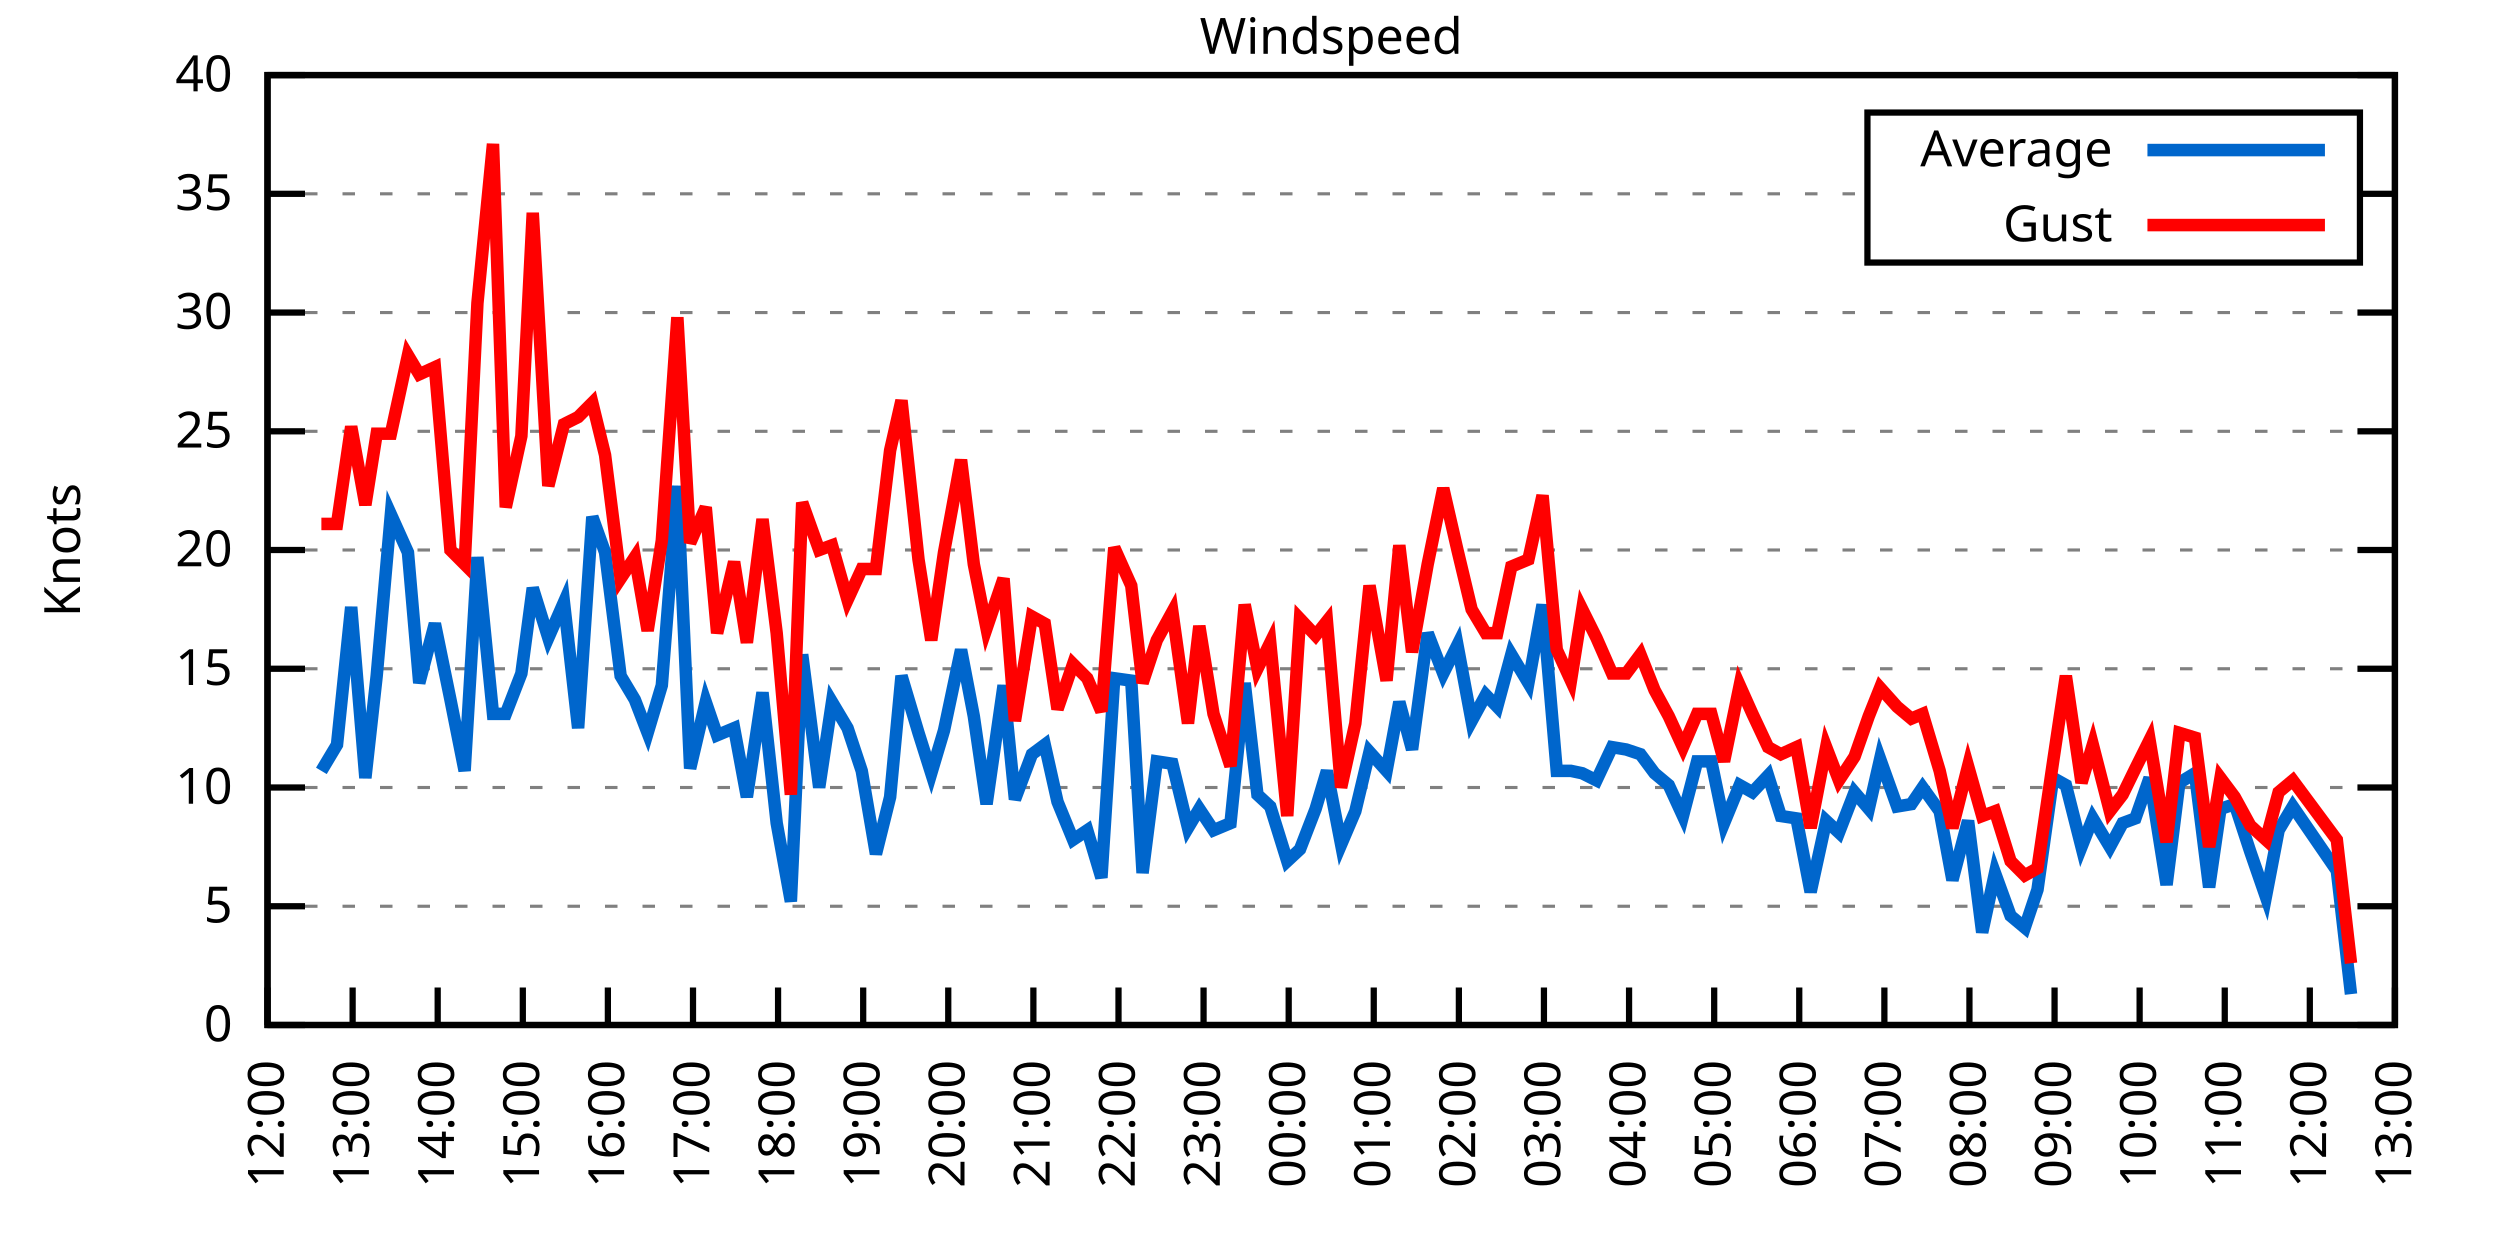
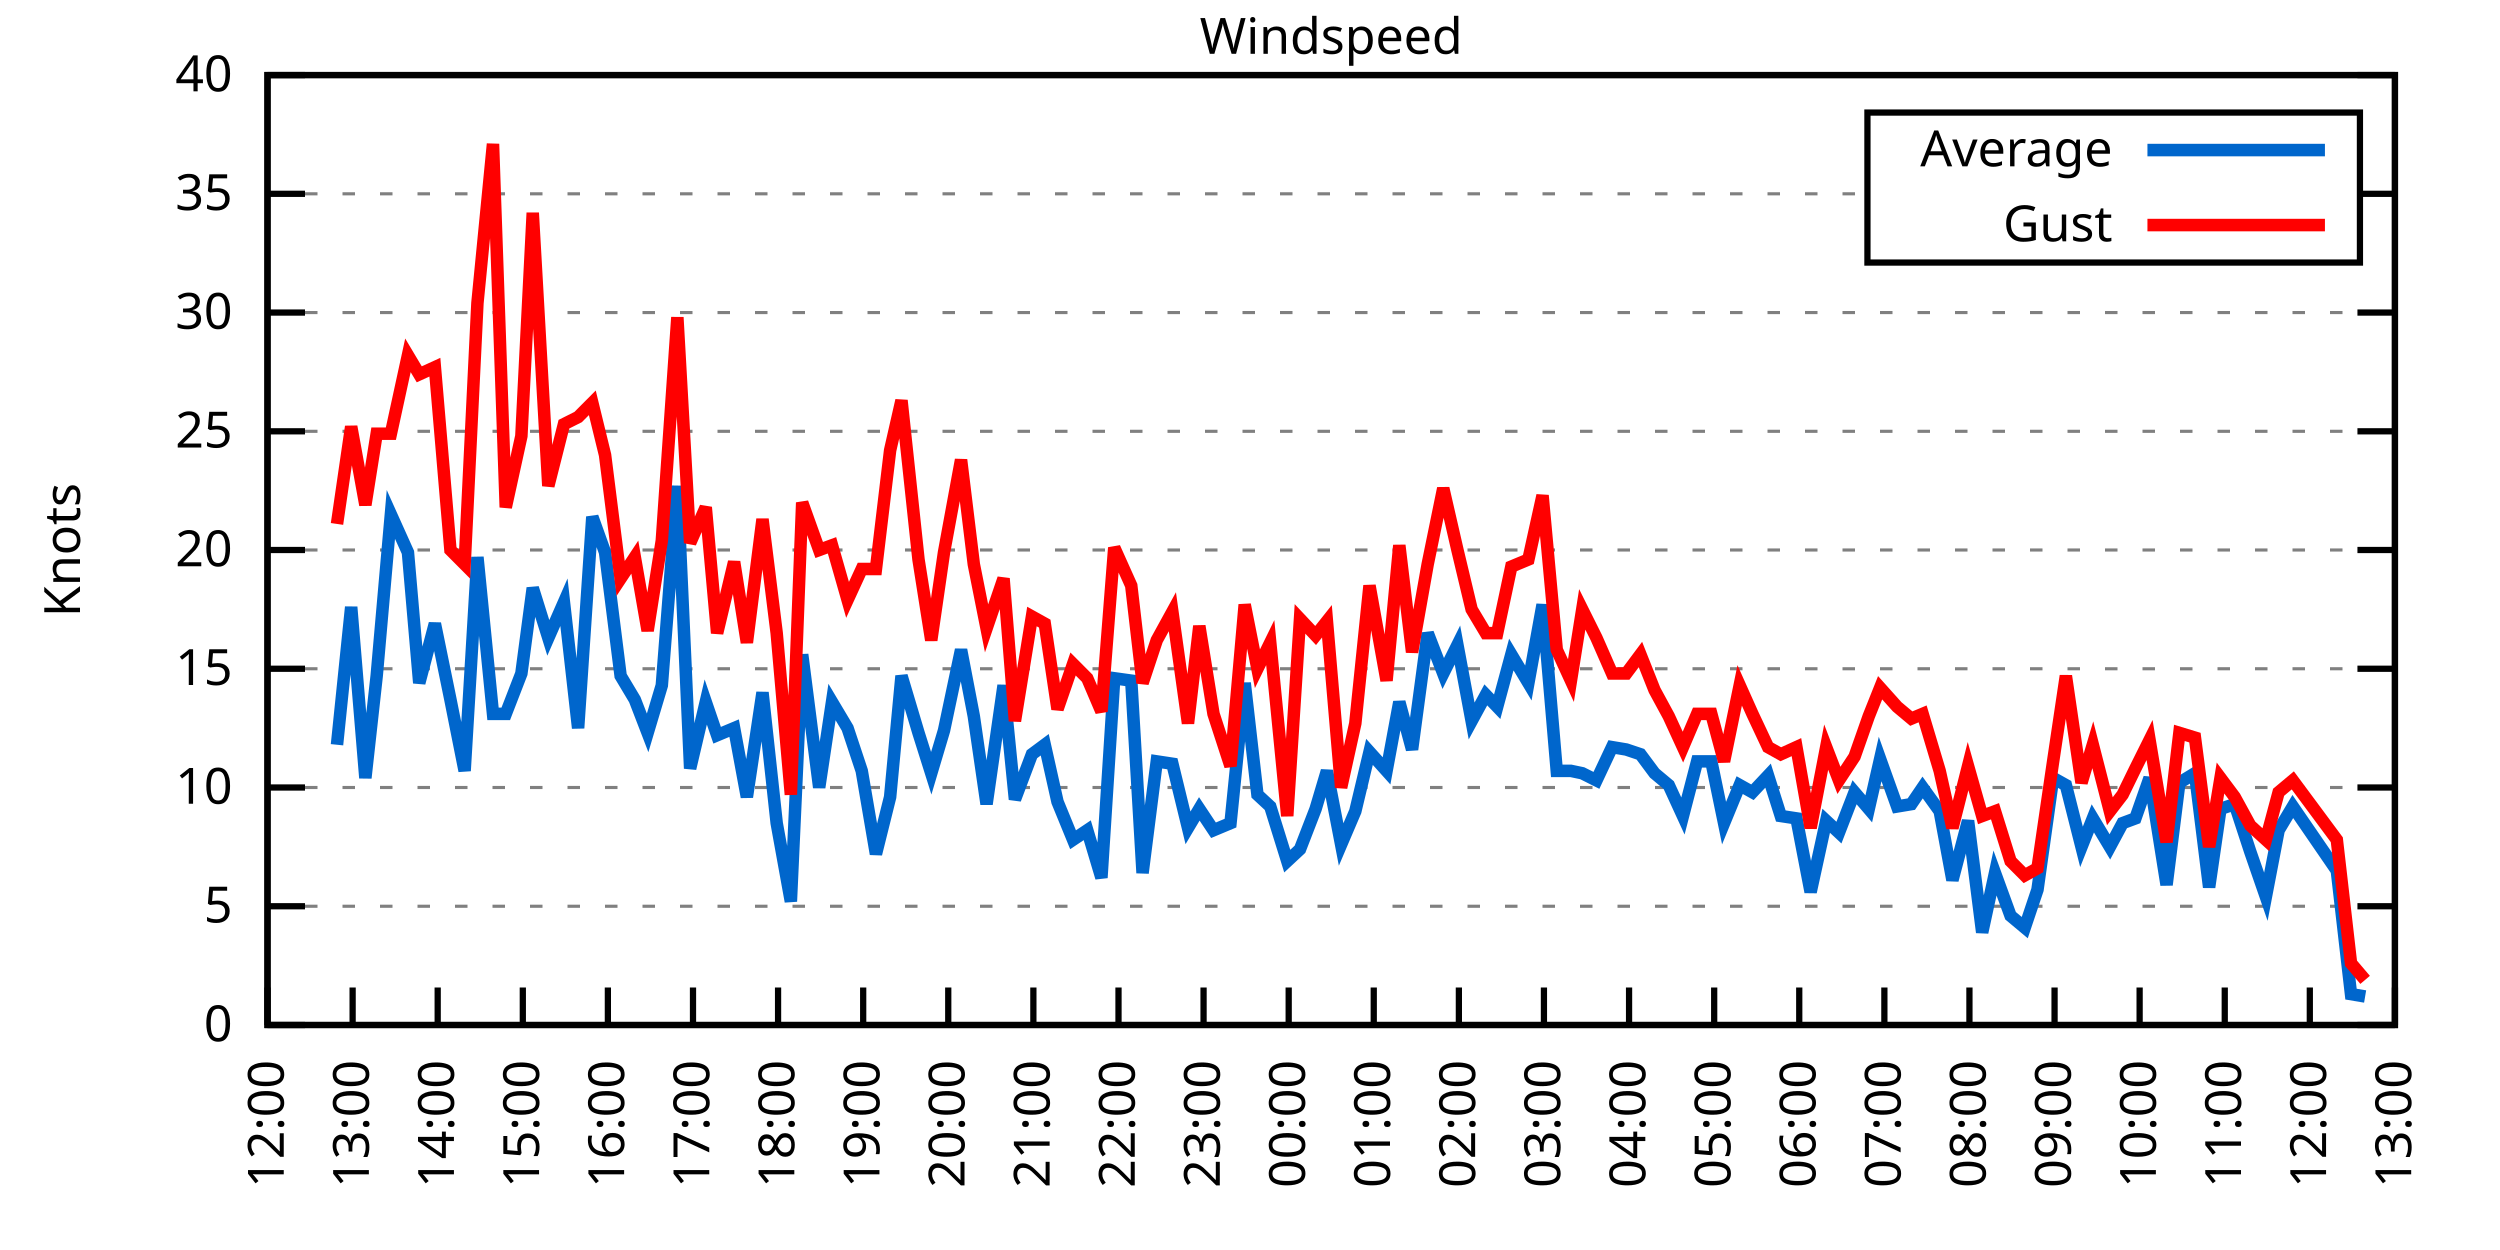
<svg xmlns="http://www.w3.org/2000/svg" xmlns:xlink="http://www.w3.org/1999/xlink" width="400" height="200" viewBox="0 0 400 200">
  <g id="gnuplot_canvas">
    <rect x="0" y="0" width="400" height="200" fill="none" />
    <defs>
      <circle id="gpDot" r="0.5" stroke-width="0.5" stroke="currentColor" />
      <path id="gpPt0" stroke-width="0.333" stroke="currentColor" d="M-1,0 h2 M0,-1 v2" />
      <path id="gpPt1" stroke-width="0.333" stroke="currentColor" d="M-1,-1 L1,1 M1,-1 L-1,1" />
      <path id="gpPt2" stroke-width="0.333" stroke="currentColor" d="M-1,0 L1,0 M0,-1 L0,1 M-1,-1 L1,1 M-1,1 L1,-1" />
      <rect id="gpPt3" stroke-width="0.333" stroke="currentColor" x="-1" y="-1" width="2" height="2" />
      <rect id="gpPt4" stroke-width="0.333" stroke="currentColor" fill="currentColor" x="-1" y="-1" width="2" height="2" />
      <circle id="gpPt5" stroke-width="0.333" stroke="currentColor" cx="0" cy="0" r="1" />
      <use xlink:href="#gpPt5" id="gpPt6" fill="currentColor" stroke="none" />
      <path id="gpPt7" stroke-width="0.333" stroke="currentColor" d="M0,-1.33 L-1.33,0.67 L1.33,0.67 z" />
      <use xlink:href="#gpPt7" id="gpPt8" fill="currentColor" stroke="none" />
      <use xlink:href="#gpPt7" id="gpPt9" stroke="currentColor" transform="rotate(180)" />
      <use xlink:href="#gpPt9" id="gpPt10" fill="currentColor" stroke="none" />
      <use xlink:href="#gpPt3" id="gpPt11" stroke="currentColor" transform="rotate(45)" />
      <use xlink:href="#gpPt11" id="gpPt12" fill="currentColor" stroke="none" />
      <path id="gpPt13" stroke-width="0.333" stroke="currentColor" d="M0,1.330 L1.265,0.411 L0.782,-1.067 L-0.782,-1.076 L-1.265,0.411 z" />
      <use xlink:href="#gpPt13" id="gpPt14" fill="currentColor" stroke="none" />
      <filter id="textbox" filterUnits="objectBoundingBox" x="0" y="0" height="1" width="1">
        <feFlood flood-color="white" flood-opacity="1" result="bgnd" />
        <feComposite in="SourceGraphic" in2="bgnd" operator="atop" />
      </filter>
      <filter id="greybox" filterUnits="objectBoundingBox" x="0" y="0" height="1" width="1">
        <feFlood flood-color="lightgrey" flood-opacity="1" result="grey" />
        <feComposite in="SourceGraphic" in2="grey" operator="atop" />
      </filter>
    </defs>
    <g fill="none" color="white" stroke="currentColor" stroke-width="1.00" stroke-linecap="butt" stroke-linejoin="miter">
</g>
    <g fill="none" color="black" stroke="currentColor" stroke-width="1.00" stroke-linecap="butt" stroke-linejoin="miter">
      <g stroke="none" shape-rendering="crispEdges">
        <polygon fill="rgb(255, 255, 255)" points="42.80,164.00 383.18,164.00 383.18,12.02 42.80,12.02 " />
      </g>
    </g>
    <g fill="none" color="black" stroke="currentColor" stroke-width="1.00" stroke-linecap="butt" stroke-linejoin="miter">
</g>
    <g fill="none" color="black" stroke="black" stroke-width="0.50" stroke-linecap="butt" stroke-linejoin="miter">
</g>
    <g fill="none" color="gray" stroke="currentColor" stroke-width="0.50" stroke-linecap="butt" stroke-linejoin="miter">
      <path stroke="gray" stroke-dasharray="2,4" class="gridline" d="M42.80,164.00 L383.19,164.00  " />
    </g>
    <g fill="none" color="gray" stroke="gray" stroke-width="1.00" stroke-linecap="butt" stroke-linejoin="miter">
</g>
    <g fill="none" color="black" stroke="currentColor" stroke-width="1.00" stroke-linecap="butt" stroke-linejoin="miter">
      <path stroke="black" d="M42.80,164.00 L48.80,164.00 M383.19,164.00 L377.19,164.00  " />
      <g transform="translate(37.20,166.60)" stroke="none" fill="black" font-family="Sans" font-size="8.00" text-anchor="end">
        <text>
          <tspan font-family="Sans"> 0</tspan>
        </text>
      </g>
    </g>
    <g fill="none" color="black" stroke="currentColor" stroke-width="1.00" stroke-linecap="butt" stroke-linejoin="miter">
</g>
    <g fill="none" color="black" stroke="black" stroke-width="0.50" stroke-linecap="butt" stroke-linejoin="miter">
</g>
    <g fill="none" color="gray" stroke="currentColor" stroke-width="0.50" stroke-linecap="butt" stroke-linejoin="miter">
      <path stroke="gray" stroke-dasharray="2,4" class="gridline" d="M42.80,145.00 L383.19,145.00  " />
    </g>
    <g fill="none" color="gray" stroke="gray" stroke-width="1.00" stroke-linecap="butt" stroke-linejoin="miter">
</g>
    <g fill="none" color="black" stroke="currentColor" stroke-width="1.00" stroke-linecap="butt" stroke-linejoin="miter">
      <path stroke="black" d="M42.80,145.00 L48.80,145.00 M383.19,145.00 L377.19,145.00  " />
      <g transform="translate(37.20,147.60)" stroke="none" fill="black" font-family="Sans" font-size="8.00" text-anchor="end">
        <text>
          <tspan font-family="Sans"> 5</tspan>
        </text>
      </g>
    </g>
    <g fill="none" color="black" stroke="currentColor" stroke-width="1.00" stroke-linecap="butt" stroke-linejoin="miter">
</g>
    <g fill="none" color="black" stroke="black" stroke-width="0.50" stroke-linecap="butt" stroke-linejoin="miter">
</g>
    <g fill="none" color="gray" stroke="currentColor" stroke-width="0.50" stroke-linecap="butt" stroke-linejoin="miter">
      <path stroke="gray" stroke-dasharray="2,4" class="gridline" d="M42.80,126.00 L383.19,126.00  " />
    </g>
    <g fill="none" color="gray" stroke="gray" stroke-width="1.00" stroke-linecap="butt" stroke-linejoin="miter">
</g>
    <g fill="none" color="black" stroke="currentColor" stroke-width="1.00" stroke-linecap="butt" stroke-linejoin="miter">
      <path stroke="black" d="M42.80,126.00 L48.80,126.00 M383.19,126.00 L377.19,126.00  " />
      <g transform="translate(37.20,128.60)" stroke="none" fill="black" font-family="Sans" font-size="8.00" text-anchor="end">
        <text>
          <tspan font-family="Sans"> 10</tspan>
        </text>
      </g>
    </g>
    <g fill="none" color="black" stroke="currentColor" stroke-width="1.00" stroke-linecap="butt" stroke-linejoin="miter">
</g>
    <g fill="none" color="black" stroke="black" stroke-width="0.50" stroke-linecap="butt" stroke-linejoin="miter">
</g>
    <g fill="none" color="gray" stroke="currentColor" stroke-width="0.50" stroke-linecap="butt" stroke-linejoin="miter">
      <path stroke="gray" stroke-dasharray="2,4" class="gridline" d="M42.80,107.00 L383.19,107.00  " />
    </g>
    <g fill="none" color="gray" stroke="gray" stroke-width="1.00" stroke-linecap="butt" stroke-linejoin="miter">
</g>
    <g fill="none" color="black" stroke="currentColor" stroke-width="1.00" stroke-linecap="butt" stroke-linejoin="miter">
      <path stroke="black" d="M42.80,107.00 L48.80,107.00 M383.19,107.00 L377.19,107.00  " />
      <g transform="translate(37.20,109.60)" stroke="none" fill="black" font-family="Sans" font-size="8.00" text-anchor="end">
        <text>
          <tspan font-family="Sans"> 15</tspan>
        </text>
      </g>
    </g>
    <g fill="none" color="black" stroke="currentColor" stroke-width="1.00" stroke-linecap="butt" stroke-linejoin="miter">
</g>
    <g fill="none" color="black" stroke="black" stroke-width="0.50" stroke-linecap="butt" stroke-linejoin="miter">
</g>
    <g fill="none" color="gray" stroke="currentColor" stroke-width="0.50" stroke-linecap="butt" stroke-linejoin="miter">
      <path stroke="gray" stroke-dasharray="2,4" class="gridline" d="M42.80,88.00 L383.19,88.00  " />
    </g>
    <g fill="none" color="gray" stroke="gray" stroke-width="1.00" stroke-linecap="butt" stroke-linejoin="miter">
</g>
    <g fill="none" color="black" stroke="currentColor" stroke-width="1.00" stroke-linecap="butt" stroke-linejoin="miter">
      <path stroke="black" d="M42.80,88.00 L48.80,88.00 M383.19,88.00 L377.19,88.00  " />
      <g transform="translate(37.20,90.60)" stroke="none" fill="black" font-family="Sans" font-size="8.00" text-anchor="end">
        <text>
          <tspan font-family="Sans"> 20</tspan>
        </text>
      </g>
    </g>
    <g fill="none" color="black" stroke="currentColor" stroke-width="1.00" stroke-linecap="butt" stroke-linejoin="miter">
</g>
    <g fill="none" color="black" stroke="black" stroke-width="0.50" stroke-linecap="butt" stroke-linejoin="miter">
</g>
    <g fill="none" color="gray" stroke="currentColor" stroke-width="0.50" stroke-linecap="butt" stroke-linejoin="miter">
      <path stroke="gray" stroke-dasharray="2,4" class="gridline" d="M42.80,69.01 L383.19,69.01  " />
    </g>
    <g fill="none" color="gray" stroke="gray" stroke-width="1.00" stroke-linecap="butt" stroke-linejoin="miter">
</g>
    <g fill="none" color="black" stroke="currentColor" stroke-width="1.00" stroke-linecap="butt" stroke-linejoin="miter">
      <path stroke="black" d="M42.80,69.01 L48.80,69.01 M383.19,69.01 L377.19,69.01  " />
      <g transform="translate(37.20,71.61)" stroke="none" fill="black" font-family="Sans" font-size="8.00" text-anchor="end">
        <text>
          <tspan font-family="Sans"> 25</tspan>
        </text>
      </g>
    </g>
    <g fill="none" color="black" stroke="currentColor" stroke-width="1.00" stroke-linecap="butt" stroke-linejoin="miter">
</g>
    <g fill="none" color="black" stroke="black" stroke-width="0.50" stroke-linecap="butt" stroke-linejoin="miter">
</g>
    <g fill="none" color="gray" stroke="currentColor" stroke-width="0.50" stroke-linecap="butt" stroke-linejoin="miter">
      <path stroke="gray" stroke-dasharray="2,4" class="gridline" d="M42.80,50.01 L383.19,50.01  " />
    </g>
    <g fill="none" color="gray" stroke="gray" stroke-width="1.00" stroke-linecap="butt" stroke-linejoin="miter">
</g>
    <g fill="none" color="black" stroke="currentColor" stroke-width="1.00" stroke-linecap="butt" stroke-linejoin="miter">
      <path stroke="black" d="M42.80,50.01 L48.80,50.01 M383.19,50.01 L377.19,50.01  " />
      <g transform="translate(37.20,52.61)" stroke="none" fill="black" font-family="Sans" font-size="8.00" text-anchor="end">
        <text>
          <tspan font-family="Sans"> 30</tspan>
        </text>
      </g>
    </g>
    <g fill="none" color="black" stroke="currentColor" stroke-width="1.00" stroke-linecap="butt" stroke-linejoin="miter">
</g>
    <g fill="none" color="black" stroke="black" stroke-width="0.50" stroke-linecap="butt" stroke-linejoin="miter">
</g>
    <g fill="none" color="gray" stroke="currentColor" stroke-width="0.50" stroke-linecap="butt" stroke-linejoin="miter">
      <path stroke="gray" stroke-dasharray="2,4" class="gridline" d="M42.80,31.01 L298.79,31.01 M377.59,31.01 L383.19,31.01  " />
    </g>
    <g fill="none" color="gray" stroke="gray" stroke-width="1.00" stroke-linecap="butt" stroke-linejoin="miter">
</g>
    <g fill="none" color="black" stroke="currentColor" stroke-width="1.00" stroke-linecap="butt" stroke-linejoin="miter">
      <path stroke="black" d="M42.80,31.01 L48.80,31.01 M383.19,31.01 L377.19,31.01  " />
      <g transform="translate(37.20,33.61)" stroke="none" fill="black" font-family="Sans" font-size="8.00" text-anchor="end">
        <text>
          <tspan font-family="Sans"> 35</tspan>
        </text>
      </g>
    </g>
    <g fill="none" color="black" stroke="currentColor" stroke-width="1.00" stroke-linecap="butt" stroke-linejoin="miter">
</g>
    <g fill="none" color="black" stroke="black" stroke-width="0.50" stroke-linecap="butt" stroke-linejoin="miter">
</g>
    <g fill="none" color="gray" stroke="currentColor" stroke-width="0.50" stroke-linecap="butt" stroke-linejoin="miter">
      <path stroke="gray" stroke-dasharray="2,4" class="gridline" d="M42.80,12.01 L383.19,12.01  " />
    </g>
    <g fill="none" color="gray" stroke="gray" stroke-width="1.00" stroke-linecap="butt" stroke-linejoin="miter">
</g>
    <g fill="none" color="black" stroke="currentColor" stroke-width="1.00" stroke-linecap="butt" stroke-linejoin="miter">
      <path stroke="black" d="M42.80,12.01 L48.80,12.01 M383.19,12.01 L377.19,12.01  " />
      <g transform="translate(37.20,14.61)" stroke="none" fill="black" font-family="Sans" font-size="8.00" text-anchor="end">
        <text>
          <tspan font-family="Sans"> 40</tspan>
        </text>
      </g>
    </g>
    <g fill="none" color="black" stroke="currentColor" stroke-width="1.00" stroke-linecap="butt" stroke-linejoin="miter">
      <path stroke="black" d="M42.80,164.00 L42.80,158.00  " />
      <g transform="translate(45.40,169.60) rotate(270.00)" stroke="none" fill="black" font-family="Sans" font-size="8.00" text-anchor="end">
        <text>
          <tspan font-family="Sans">12:00</tspan>
        </text>
      </g>
    </g>
    <g fill="none" color="black" stroke="currentColor" stroke-width="1.00" stroke-linecap="butt" stroke-linejoin="miter">
      <path stroke="black" d="M56.42,164.00 L56.42,158.00  " />
      <g transform="translate(59.02,169.60) rotate(270.00)" stroke="none" fill="black" font-family="Sans" font-size="8.00" text-anchor="end">
        <text>
          <tspan font-family="Sans">13:00</tspan>
        </text>
      </g>
    </g>
    <g fill="none" color="black" stroke="currentColor" stroke-width="1.00" stroke-linecap="butt" stroke-linejoin="miter">
      <path stroke="black" d="M70.03,164.00 L70.03,158.00  " />
      <g transform="translate(72.63,169.60) rotate(270.00)" stroke="none" fill="black" font-family="Sans" font-size="8.00" text-anchor="end">
        <text>
          <tspan font-family="Sans">14:00</tspan>
        </text>
      </g>
    </g>
    <g fill="none" color="black" stroke="currentColor" stroke-width="1.00" stroke-linecap="butt" stroke-linejoin="miter">
      <path stroke="black" d="M83.65,164.00 L83.65,158.00  " />
      <g transform="translate(86.25,169.60) rotate(270.00)" stroke="none" fill="black" font-family="Sans" font-size="8.00" text-anchor="end">
        <text>
          <tspan font-family="Sans">15:00</tspan>
        </text>
      </g>
    </g>
    <g fill="none" color="black" stroke="currentColor" stroke-width="1.00" stroke-linecap="butt" stroke-linejoin="miter">
      <path stroke="black" d="M97.26,164.00 L97.26,158.00  " />
      <g transform="translate(99.86,169.60) rotate(270.00)" stroke="none" fill="black" font-family="Sans" font-size="8.00" text-anchor="end">
        <text>
          <tspan font-family="Sans">16:00</tspan>
        </text>
      </g>
    </g>
    <g fill="none" color="black" stroke="currentColor" stroke-width="1.00" stroke-linecap="butt" stroke-linejoin="miter">
      <path stroke="black" d="M110.88,164.00 L110.88,158.00  " />
      <g transform="translate(113.48,169.60) rotate(270.00)" stroke="none" fill="black" font-family="Sans" font-size="8.00" text-anchor="end">
        <text>
          <tspan font-family="Sans">17:00</tspan>
        </text>
      </g>
    </g>
    <g fill="none" color="black" stroke="currentColor" stroke-width="1.00" stroke-linecap="butt" stroke-linejoin="miter">
      <path stroke="black" d="M124.49,164.00 L124.49,158.00  " />
      <g transform="translate(127.09,169.60) rotate(270.00)" stroke="none" fill="black" font-family="Sans" font-size="8.00" text-anchor="end">
        <text>
          <tspan font-family="Sans">18:00</tspan>
        </text>
      </g>
    </g>
    <g fill="none" color="black" stroke="currentColor" stroke-width="1.00" stroke-linecap="butt" stroke-linejoin="miter">
      <path stroke="black" d="M138.11,164.00 L138.11,158.00  " />
      <g transform="translate(140.71,169.60) rotate(270.00)" stroke="none" fill="black" font-family="Sans" font-size="8.00" text-anchor="end">
        <text>
          <tspan font-family="Sans">19:00</tspan>
        </text>
      </g>
    </g>
    <g fill="none" color="black" stroke="currentColor" stroke-width="1.00" stroke-linecap="butt" stroke-linejoin="miter">
      <path stroke="black" d="M151.72,164.00 L151.72,158.00  " />
      <g transform="translate(154.32,169.60) rotate(270.00)" stroke="none" fill="black" font-family="Sans" font-size="8.00" text-anchor="end">
        <text>
          <tspan font-family="Sans">20:00</tspan>
        </text>
      </g>
    </g>
    <g fill="none" color="black" stroke="currentColor" stroke-width="1.00" stroke-linecap="butt" stroke-linejoin="miter">
      <path stroke="black" d="M165.34,164.00 L165.34,158.00  " />
      <g transform="translate(167.94,169.60) rotate(270.00)" stroke="none" fill="black" font-family="Sans" font-size="8.00" text-anchor="end">
        <text>
          <tspan font-family="Sans">21:00</tspan>
        </text>
      </g>
    </g>
    <g fill="none" color="black" stroke="currentColor" stroke-width="1.00" stroke-linecap="butt" stroke-linejoin="miter">
      <path stroke="black" d="M178.96,164.00 L178.96,158.00  " />
      <g transform="translate(181.56,169.60) rotate(270.00)" stroke="none" fill="black" font-family="Sans" font-size="8.00" text-anchor="end">
        <text>
          <tspan font-family="Sans">22:00</tspan>
        </text>
      </g>
    </g>
    <g fill="none" color="black" stroke="currentColor" stroke-width="1.00" stroke-linecap="butt" stroke-linejoin="miter">
      <path stroke="black" d="M192.57,164.00 L192.57,158.00  " />
      <g transform="translate(195.17,169.60) rotate(270.00)" stroke="none" fill="black" font-family="Sans" font-size="8.00" text-anchor="end">
        <text>
          <tspan font-family="Sans">23:00</tspan>
        </text>
      </g>
    </g>
    <g fill="none" color="black" stroke="currentColor" stroke-width="1.00" stroke-linecap="butt" stroke-linejoin="miter">
      <path stroke="black" d="M206.19,164.00 L206.19,158.00  " />
      <g transform="translate(208.79,169.60) rotate(270.00)" stroke="none" fill="black" font-family="Sans" font-size="8.00" text-anchor="end">
        <text>
          <tspan font-family="Sans">00:00</tspan>
        </text>
      </g>
    </g>
    <g fill="none" color="black" stroke="currentColor" stroke-width="1.00" stroke-linecap="butt" stroke-linejoin="miter">
      <path stroke="black" d="M219.80,164.00 L219.80,158.00  " />
      <g transform="translate(222.40,169.60) rotate(270.00)" stroke="none" fill="black" font-family="Sans" font-size="8.00" text-anchor="end">
        <text>
          <tspan font-family="Sans">01:00</tspan>
        </text>
      </g>
    </g>
    <g fill="none" color="black" stroke="currentColor" stroke-width="1.00" stroke-linecap="butt" stroke-linejoin="miter">
      <path stroke="black" d="M233.42,164.00 L233.42,158.00  " />
      <g transform="translate(236.02,169.60) rotate(270.00)" stroke="none" fill="black" font-family="Sans" font-size="8.00" text-anchor="end">
        <text>
          <tspan font-family="Sans">02:00</tspan>
        </text>
      </g>
    </g>
    <g fill="none" color="black" stroke="currentColor" stroke-width="1.00" stroke-linecap="butt" stroke-linejoin="miter">
      <path stroke="black" d="M247.03,164.00 L247.03,158.00  " />
      <g transform="translate(249.63,169.60) rotate(270.00)" stroke="none" fill="black" font-family="Sans" font-size="8.00" text-anchor="end">
        <text>
          <tspan font-family="Sans">03:00</tspan>
        </text>
      </g>
    </g>
    <g fill="none" color="black" stroke="currentColor" stroke-width="1.00" stroke-linecap="butt" stroke-linejoin="miter">
      <path stroke="black" d="M260.65,164.00 L260.65,158.00  " />
      <g transform="translate(263.25,169.60) rotate(270.00)" stroke="none" fill="black" font-family="Sans" font-size="8.00" text-anchor="end">
        <text>
          <tspan font-family="Sans">04:00</tspan>
        </text>
      </g>
    </g>
    <g fill="none" color="black" stroke="currentColor" stroke-width="1.00" stroke-linecap="butt" stroke-linejoin="miter">
      <path stroke="black" d="M274.27,164.00 L274.27,158.00  " />
      <g transform="translate(276.87,169.60) rotate(270.00)" stroke="none" fill="black" font-family="Sans" font-size="8.00" text-anchor="end">
        <text>
          <tspan font-family="Sans">05:00</tspan>
        </text>
      </g>
    </g>
    <g fill="none" color="black" stroke="currentColor" stroke-width="1.00" stroke-linecap="butt" stroke-linejoin="miter">
      <path stroke="black" d="M287.88,164.00 L287.88,158.00  " />
      <g transform="translate(290.48,169.60) rotate(270.00)" stroke="none" fill="black" font-family="Sans" font-size="8.00" text-anchor="end">
        <text>
          <tspan font-family="Sans">06:00</tspan>
        </text>
      </g>
    </g>
    <g fill="none" color="black" stroke="currentColor" stroke-width="1.00" stroke-linecap="butt" stroke-linejoin="miter">
      <path stroke="black" d="M301.50,164.00 L301.50,158.00  " />
      <g transform="translate(304.10,169.60) rotate(270.00)" stroke="none" fill="black" font-family="Sans" font-size="8.00" text-anchor="end">
        <text>
          <tspan font-family="Sans">07:00</tspan>
        </text>
      </g>
    </g>
    <g fill="none" color="black" stroke="currentColor" stroke-width="1.00" stroke-linecap="butt" stroke-linejoin="miter">
      <path stroke="black" d="M315.11,164.00 L315.11,158.00  " />
      <g transform="translate(317.71,169.60) rotate(270.00)" stroke="none" fill="black" font-family="Sans" font-size="8.00" text-anchor="end">
        <text>
          <tspan font-family="Sans">08:00</tspan>
        </text>
      </g>
    </g>
    <g fill="none" color="black" stroke="currentColor" stroke-width="1.00" stroke-linecap="butt" stroke-linejoin="miter">
      <path stroke="black" d="M328.73,164.00 L328.73,158.00  " />
      <g transform="translate(331.33,169.60) rotate(270.00)" stroke="none" fill="black" font-family="Sans" font-size="8.00" text-anchor="end">
        <text>
          <tspan font-family="Sans">09:00</tspan>
        </text>
      </g>
    </g>
    <g fill="none" color="black" stroke="currentColor" stroke-width="1.00" stroke-linecap="butt" stroke-linejoin="miter">
      <path stroke="black" d="M342.34,164.00 L342.34,158.00  " />
      <g transform="translate(344.94,169.60) rotate(270.00)" stroke="none" fill="black" font-family="Sans" font-size="8.00" text-anchor="end">
        <text>
          <tspan font-family="Sans">10:00</tspan>
        </text>
      </g>
    </g>
    <g fill="none" color="black" stroke="currentColor" stroke-width="1.00" stroke-linecap="butt" stroke-linejoin="miter">
      <path stroke="black" d="M355.96,164.00 L355.96,158.00  " />
      <g transform="translate(358.56,169.60) rotate(270.00)" stroke="none" fill="black" font-family="Sans" font-size="8.00" text-anchor="end">
        <text>
          <tspan font-family="Sans">11:00</tspan>
        </text>
      </g>
    </g>
    <g fill="none" color="black" stroke="currentColor" stroke-width="1.00" stroke-linecap="butt" stroke-linejoin="miter">
      <path stroke="black" d="M369.57,164.00 L369.57,158.00  " />
      <g transform="translate(372.17,169.60) rotate(270.00)" stroke="none" fill="black" font-family="Sans" font-size="8.00" text-anchor="end">
        <text>
          <tspan font-family="Sans">12:00</tspan>
        </text>
      </g>
    </g>
    <g fill="none" color="black" stroke="currentColor" stroke-width="1.00" stroke-linecap="butt" stroke-linejoin="miter">
      <path stroke="black" d="M383.19,164.00 L383.19,158.00  " />
      <g transform="translate(385.79,169.60) rotate(270.00)" stroke="none" fill="black" font-family="Sans" font-size="8.00" text-anchor="end">
        <text>
          <tspan font-family="Sans">13:00</tspan>
        </text>
      </g>
    </g>
    <g fill="none" color="black" stroke="currentColor" stroke-width="1.00" stroke-linecap="butt" stroke-linejoin="miter">
</g>
    <g fill="none" color="black" stroke="currentColor" stroke-width="1.00" stroke-linecap="butt" stroke-linejoin="miter">
      <path stroke="black" d="M42.80,12.01 L42.80,164.00 L383.19,164.00 L383.19,12.01 L42.80,12.01 Z  " />
    </g>
    <g fill="none" color="black" stroke="currentColor" stroke-width="1.00" stroke-linecap="butt" stroke-linejoin="miter">
</g>
    <g fill="none" color="black" stroke="currentColor" stroke-width="1.00" stroke-linecap="butt" stroke-linejoin="miter">
      <path stroke="black" d="M298.79,42.01 L298.79,18.01 L377.59,18.01 L377.59,42.01 L298.79,42.01 Z  " />
    </g>
    <g id="Windspeed_plot_1">
      <g fill="none" color="white" stroke="black" stroke-width="2.00" stroke-linecap="butt" stroke-linejoin="miter">
</g>
      <g fill="none" color="black" stroke="currentColor" stroke-width="2.00" stroke-linecap="butt" stroke-linejoin="miter">
        <g transform="translate(337.99,26.61)" stroke="none" fill="black" font-family="Sans" font-size="8.00" text-anchor="end">
          <text>
            <tspan font-family="Sans">Average</tspan>
          </text>
        </g>
      </g>
      <g fill="none" color="black" stroke="currentColor" stroke-width="2.00" stroke-linecap="butt" stroke-linejoin="miter">
-         <path stroke="rgb(  0, 102, 204)" d="M343.59,24.01 L371.99,24.01 M51.42,123.34 L53.92,119.16 L56.19,97.12 L58.46,124.48 L60.27,108.14 L62.54,82.31   L65.27,88.38 L67.08,109.28 L69.58,99.78 L72.07,111.94 L74.34,123.34 L76.39,89.14 L78.88,114.22 L80.92,114.22   L83.42,107.76 L85.24,94.08 L87.73,102.06 L90.23,96.36 L92.50,116.50 L94.77,82.69 L96.81,88.38 L99.30,108.14   L101.57,111.94 L103.62,117.26 L105.89,109.66 L108.38,77.75 L110.42,122.96 L112.92,112.32 L114.74,117.64 L117.46,116.50   L119.50,127.52 L122.00,110.80 L124.27,131.70 L126.54,144.24 L128.35,104.72 L131.07,126.00 L133.12,112.32 L135.61,116.50   L137.88,123.34 L140.15,136.64 L142.42,127.52 L144.24,108.14 L146.96,117.26 L149.00,123.72 L151.04,116.88 L153.77,103.96   L155.81,114.60 L157.85,128.66 L160.57,109.66 L162.39,127.90 L165.11,120.68 L167.16,119.16 L169.20,128.28 L171.69,134.36   L173.96,132.84 L176.23,140.44 L178.28,108.52 L181.00,108.90 L182.81,139.68 L185.08,121.82 L187.58,122.20 L190.08,132.46   L191.89,129.42 L194.16,132.84 L196.88,131.70 L199.15,109.28 L201.19,127.14 L203.24,129.04 L205.96,137.78 L208.00,135.88   L210.50,129.42 L212.31,123.34 L214.58,135.12 L216.85,129.80 L219.12,120.30 L221.85,123.34 L223.89,112.32 L225.93,119.92   L228.43,101.30 L230.92,107.76 L233.19,103.20 L235.46,115.36 L237.73,111.18 L239.55,113.08 L241.81,104.72 L244.54,109.28   L246.81,96.74 L249.08,123.34 L251.35,123.34 L253.16,123.72 L255.43,124.86 L257.93,119.54 L260.20,119.92 L262.47,120.68   L264.73,123.72 L267.00,125.62 L269.27,130.56 L271.54,121.82 L273.81,121.82 L275.85,131.70 L278.35,125.62 L280.39,126.76   L282.89,124.10 L284.93,130.56 L287.43,130.94 L289.70,142.72 L292.19,131.32 L294.23,133.22 L296.73,126.76 L299.00,129.42   L300.82,121.44 L303.54,129.04 L305.81,128.66 L307.62,126.00 L310.35,129.80 L312.39,140.82 L314.89,131.32 L317.15,149.18   L319.20,139.68 L321.69,146.52 L323.96,148.42 L326.00,142.34 L328.50,124.48 L330.54,125.62 L333.04,135.50 L334.85,130.94   L337.58,135.50 L339.62,131.70 L341.66,130.94 L343.93,124.48 L346.65,141.58 L348.70,125.24 L351.19,123.72 L353.46,141.96   L355.28,129.42 L357.55,128.66 L360.04,136.26 L362.54,143.48 L364.58,132.84 L366.85,129.04 L373.89,139.30 L376.16,159.06    " />
+         <path stroke="rgb(  0, 102, 204)" d="M343.59,24.01 L371.99,24.01 M53.92,119.16 L56.19,97.12 L58.46,124.48 L60.27,108.14 L62.54,82.31 L65.27,88.38   L67.08,109.28 L69.58,99.78 L72.07,111.94 L74.34,123.34 L76.39,89.14 L78.88,114.22 L80.92,114.22 L83.42,107.76   L85.24,94.08 L87.73,102.06 L90.23,96.36 L92.50,116.50 L94.77,82.69 L96.81,88.38 L99.30,108.14 L101.57,111.94   L103.62,117.26 L105.89,109.66 L108.38,77.75 L110.42,122.96 L112.92,112.32 L114.74,117.64 L117.46,116.50 L119.50,127.52   L122.00,110.80 L124.27,131.70 L126.54,144.24 L128.35,104.72 L131.07,126.00 L133.12,112.32 L135.61,116.50 L137.88,123.34   L140.15,136.64 L142.42,127.52 L144.24,108.14 L146.96,117.26 L149.00,123.72 L151.04,116.88 L153.77,103.96 L155.81,114.60   L157.85,128.66 L160.57,109.66 L162.39,127.90 L165.11,120.68 L167.16,119.16 L169.20,128.28 L171.69,134.36 L173.96,132.84   L176.23,140.44 L178.28,108.52 L181.00,108.90 L182.81,139.68 L185.08,121.82 L187.58,122.20 L190.08,132.46 L191.89,129.42   L194.16,132.84 L196.88,131.70 L199.15,109.28 L201.19,127.14 L203.24,129.04 L205.96,137.78 L208.00,135.88 L210.50,129.42   L212.31,123.34 L214.58,135.12 L216.85,129.80 L219.12,120.30 L221.85,123.34 L223.89,112.32 L225.93,119.92 L228.43,101.30   L230.92,107.76 L233.19,103.20 L235.46,115.36 L237.73,111.18 L239.55,113.08 L241.81,104.72 L244.54,109.28 L246.81,96.74   L249.08,123.34 L251.35,123.34 L253.16,123.72 L255.43,124.86 L257.93,119.54 L260.20,119.92 L262.47,120.68 L264.73,123.72   L267.00,125.62 L269.27,130.56 L271.54,121.82 L273.81,121.82 L275.85,131.70 L278.35,125.62 L280.39,126.76 L282.89,124.10   L284.93,130.56 L287.43,130.94 L289.70,142.72 L292.19,131.32 L294.23,133.22 L296.73,126.76 L299.00,129.42 L300.82,121.44   L303.54,129.04 L305.81,128.66 L307.62,126.00 L310.35,129.80 L312.39,140.82 L314.89,131.32 L317.15,149.18 L319.20,139.68   L321.69,146.52 L323.96,148.42 L326.00,142.34 L328.50,124.48 L330.54,125.62 L333.04,135.50 L334.85,130.94 L337.58,135.50   L339.62,131.70 L341.66,130.94 L343.93,124.48 L346.65,141.58 L348.70,125.24 L351.19,123.72 L353.46,141.96 L355.28,129.42   L357.55,128.66 L360.04,136.26 L362.54,143.48 L364.58,132.84 L366.85,129.04 L373.89,139.30 L376.16,159.06 L378.42,159.44    " />
      </g>
    </g>
    <g id="Windspeed_plot_2">
      <g fill="none" color="black" stroke="currentColor" stroke-width="2.00" stroke-linecap="butt" stroke-linejoin="miter">
        <g transform="translate(337.99,38.61)" stroke="none" fill="black" font-family="Sans" font-size="8.00" text-anchor="end">
          <text>
            <tspan font-family="Sans">Gust</tspan>
          </text>
        </g>
      </g>
      <g fill="none" color="black" stroke="currentColor" stroke-width="2.00" stroke-linecap="butt" stroke-linejoin="miter">
-         <path stroke="rgb(255,   0,   0)" d="M343.59,36.01 L371.99,36.01 M51.42,83.83 L53.92,83.83 L56.19,68.25 L58.46,80.79 L60.27,69.39 L62.54,69.39   L65.27,56.85 L67.08,59.89 L69.58,58.75 L72.07,88.00 L74.34,90.28 L76.39,48.49 L78.88,23.03 L80.92,81.17   L83.42,69.77 L85.24,34.05 L87.73,77.75 L90.23,67.87 L92.50,66.73 L94.77,64.45 L96.81,72.81 L99.30,92.56   L101.57,89.14 L103.62,100.92 L105.89,86.49 L108.38,50.77 L110.42,86.87 L112.92,81.17 L114.74,101.30 L117.46,89.90   L119.50,102.82 L122.00,83.07 L124.27,101.30 L126.54,127.14 L128.35,80.41 L131.07,88.00 L133.12,87.25 L135.61,95.98   L137.88,91.04 L140.15,91.04 L142.42,72.05 L144.24,64.07 L146.96,89.52 L149.00,102.44 L151.04,88.38 L153.77,73.57   L155.81,90.28 L157.85,100.54 L160.57,92.56 L162.39,115.36 L165.11,98.64 L167.16,99.78 L169.20,113.46 L171.69,106.24   L173.96,108.52 L176.23,113.84 L178.28,87.63 L181.00,93.70 L182.81,109.28 L185.08,102.44 L187.58,97.88 L190.08,115.74   L191.89,100.16 L194.16,114.22 L196.88,122.58 L199.15,96.74 L201.19,107.00 L203.24,102.82 L205.96,130.56 L208.00,99.02   L210.50,101.68 L212.31,99.40 L214.58,126.00 L216.85,115.74 L219.12,93.70 L221.85,108.90 L223.89,87.25 L225.93,104.34   L228.43,90.28 L230.92,78.13 L233.19,88.00 L235.46,97.50 L237.73,101.30 L239.55,101.30 L241.81,90.66 L244.54,89.52   L246.81,79.27 L249.08,103.96 L251.35,108.90 L253.16,97.50 L255.43,102.06 L257.93,107.76 L260.20,107.76 L262.47,104.72   L264.73,110.42 L267.00,114.60 L269.27,119.54 L271.54,114.22 L273.81,114.22 L275.85,121.82 L278.35,109.66 L280.39,114.22   L282.89,119.54 L284.93,120.68 L287.43,119.54 L289.70,132.46 L292.19,119.54 L294.23,124.86 L296.73,121.06 L299.00,114.60   L300.82,110.04 L303.54,113.08 L305.81,114.98 L307.62,114.22 L310.35,123.34 L312.39,132.46 L314.89,122.58 L317.15,130.56   L319.20,129.80 L321.69,137.78 L323.96,140.06 L326.00,138.92 L328.50,121.82 L330.54,108.14 L333.04,125.24 L334.85,119.16   L337.58,129.80 L339.62,127.14 L341.66,122.96 L343.93,118.40 L346.65,134.74 L348.70,117.26 L351.19,118.02 L353.46,135.50   L355.28,124.48 L357.55,127.52 L360.04,132.08 L362.54,134.36 L364.58,126.76 L366.85,124.86 L373.89,134.36 L376.16,154.12    " />
+         <path stroke="rgb(255,   0,   0)" d="M343.59,36.01 L371.99,36.01 M53.92,83.83 L56.19,68.25 L58.46,80.79 L60.27,69.39 L62.54,69.39 L65.27,56.85   L67.08,59.89 L69.58,58.75 L72.07,88.00 L74.34,90.28 L76.39,48.49 L78.88,23.03 L80.92,81.17 L83.42,69.77   L85.24,34.05 L87.73,77.75 L90.23,67.87 L92.50,66.73 L94.77,64.45 L96.81,72.81 L99.30,92.56 L101.57,89.14   L103.62,100.92 L105.89,86.49 L108.38,50.77 L110.42,86.87 L112.92,81.17 L114.74,101.30 L117.46,89.90 L119.50,102.82   L122.00,83.07 L124.27,101.30 L126.54,127.14 L128.35,80.41 L131.07,88.00 L133.12,87.25 L135.61,95.98 L137.88,91.04   L140.15,91.04 L142.42,72.05 L144.24,64.07 L146.96,89.52 L149.00,102.44 L151.04,88.38 L153.77,73.57 L155.81,90.28   L157.85,100.54 L160.57,92.56 L162.39,115.36 L165.11,98.64 L167.16,99.78 L169.20,113.46 L171.69,106.24 L173.96,108.52   L176.23,113.84 L178.28,87.63 L181.00,93.70 L182.81,109.28 L185.08,102.44 L187.58,97.88 L190.08,115.74 L191.89,100.16   L194.16,114.22 L196.88,122.58 L199.15,96.74 L201.19,107.00 L203.24,102.82 L205.96,130.56 L208.00,99.02 L210.50,101.68   L212.31,99.40 L214.58,126.00 L216.85,115.74 L219.12,93.70 L221.85,108.90 L223.89,87.25 L225.93,104.34 L228.43,90.28   L230.92,78.13 L233.19,88.00 L235.46,97.50 L237.73,101.30 L239.55,101.30 L241.81,90.66 L244.54,89.52 L246.81,79.27   L249.08,103.96 L251.35,108.90 L253.16,97.50 L255.43,102.06 L257.93,107.76 L260.20,107.76 L262.47,104.72 L264.73,110.42   L267.00,114.60 L269.27,119.54 L271.54,114.22 L273.81,114.22 L275.85,121.82 L278.35,109.66 L280.39,114.22 L282.89,119.54   L284.93,120.68 L287.43,119.54 L289.70,132.46 L292.19,119.54 L294.23,124.86 L296.73,121.06 L299.00,114.60 L300.82,110.04   L303.54,113.08 L305.81,114.98 L307.62,114.22 L310.35,123.34 L312.39,132.46 L314.89,122.58 L317.15,130.56 L319.20,129.80   L321.69,137.78 L323.96,140.06 L326.00,138.92 L328.50,121.82 L330.54,108.14 L333.04,125.24 L334.85,119.16 L337.58,129.80   L339.62,127.14 L341.66,122.96 L343.93,118.40 L346.65,134.74 L348.70,117.26 L351.19,118.02 L353.46,135.50 L355.28,124.48   L357.55,127.52 L360.04,132.08 L362.54,134.36 L364.58,126.76 L366.85,124.86 L373.89,134.36 L376.16,154.12 L378.42,156.78    " />
      </g>
    </g>
    <g fill="none" color="black" stroke="currentColor" stroke-width="2.00" stroke-linecap="butt" stroke-linejoin="miter">
</g>
    <g fill="none" color="black" stroke="black" stroke-width="1.00" stroke-linecap="butt" stroke-linejoin="miter">
</g>
    <g fill="none" color="black" stroke="currentColor" stroke-width="1.00" stroke-linecap="butt" stroke-linejoin="miter">
      <path stroke="black" d="M42.80,12.01 L42.80,164.00 L383.19,164.00 L383.19,12.01 L42.80,12.01 Z  " />
      <g transform="translate(12.80,88.01) rotate(270.00)" stroke="none" fill="black" font-family="Sans" font-size="8.00" text-anchor="middle">
        <text>
          <tspan font-family="Sans">Knots</tspan>
        </text>
      </g>
    </g>
    <g fill="none" color="black" stroke="currentColor" stroke-width="1.00" stroke-linecap="butt" stroke-linejoin="miter">
</g>
    <g fill="none" color="black" stroke="currentColor" stroke-width="1.00" stroke-linecap="butt" stroke-linejoin="miter">
      <g transform="translate(212.99,8.61)" stroke="none" fill="black" font-family="Sans" font-size="8.00" text-anchor="middle">
        <text>
          <tspan font-family="Sans">Windspeed</tspan>
        </text>
      </g>
    </g>
    <g fill="none" color="black" stroke="currentColor" stroke-width="1.00" stroke-linecap="butt" stroke-linejoin="miter">
</g>
  </g>
</svg>
